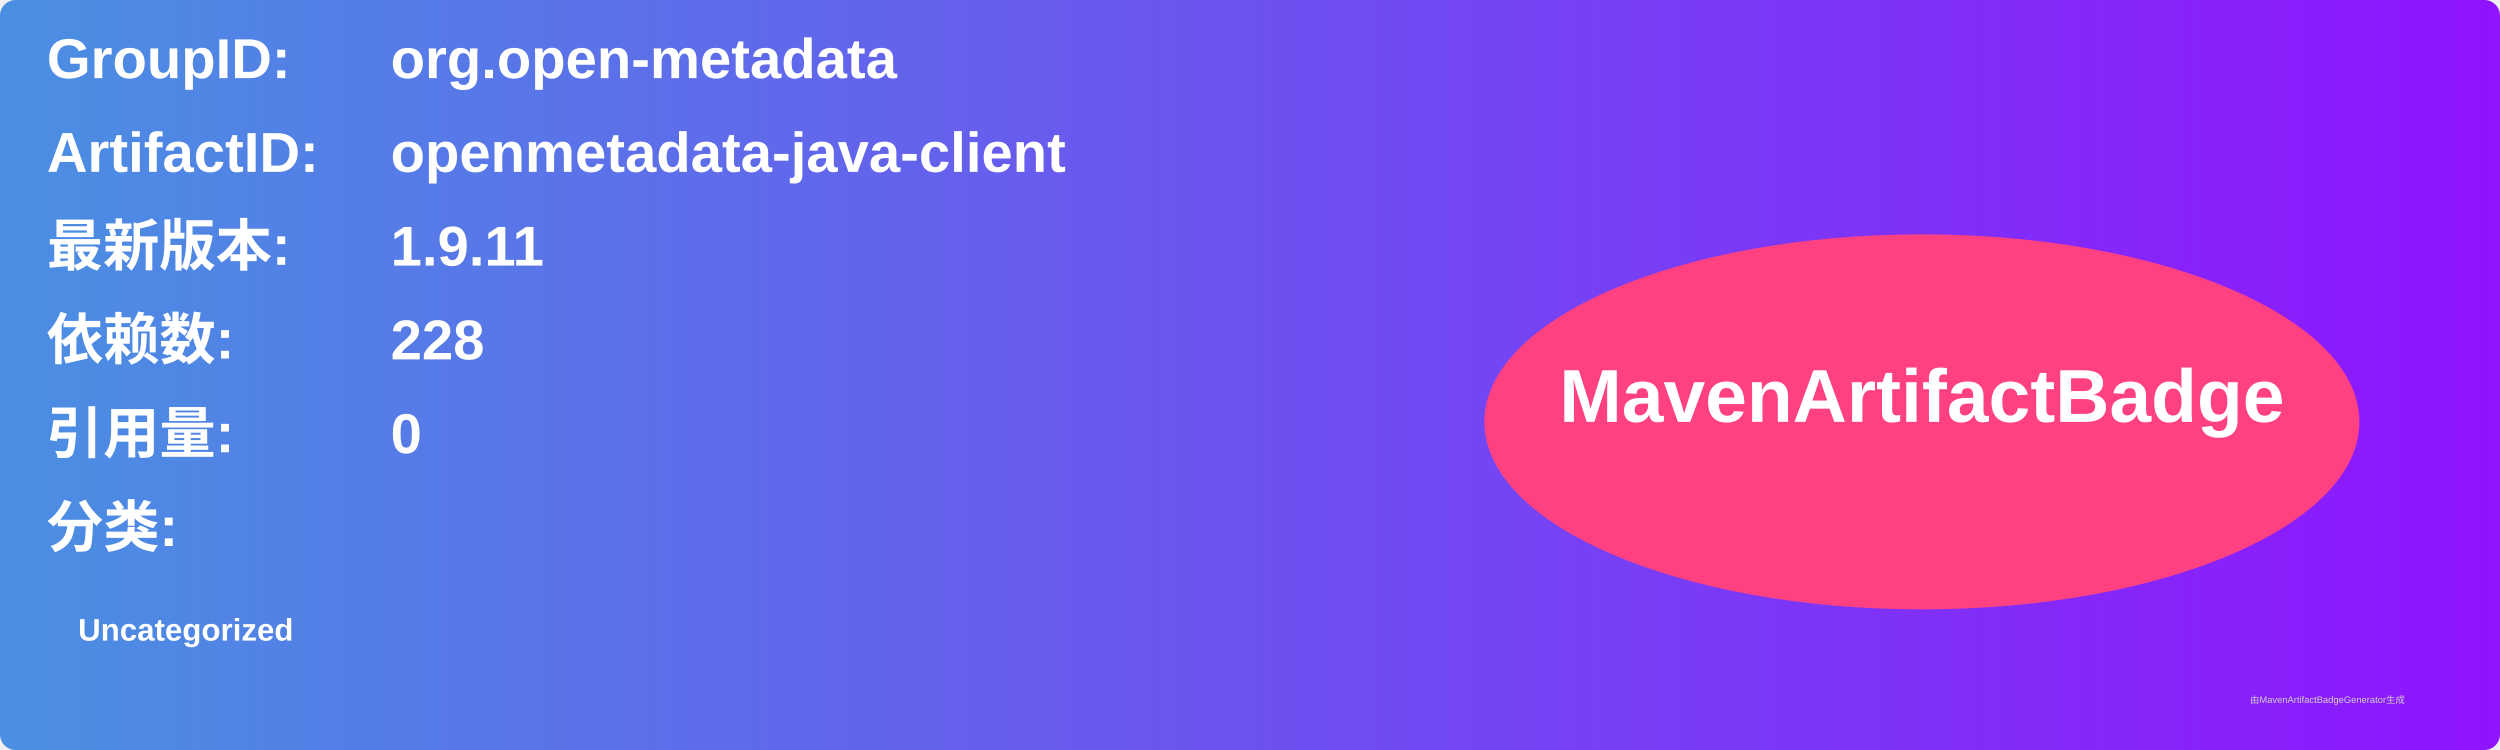
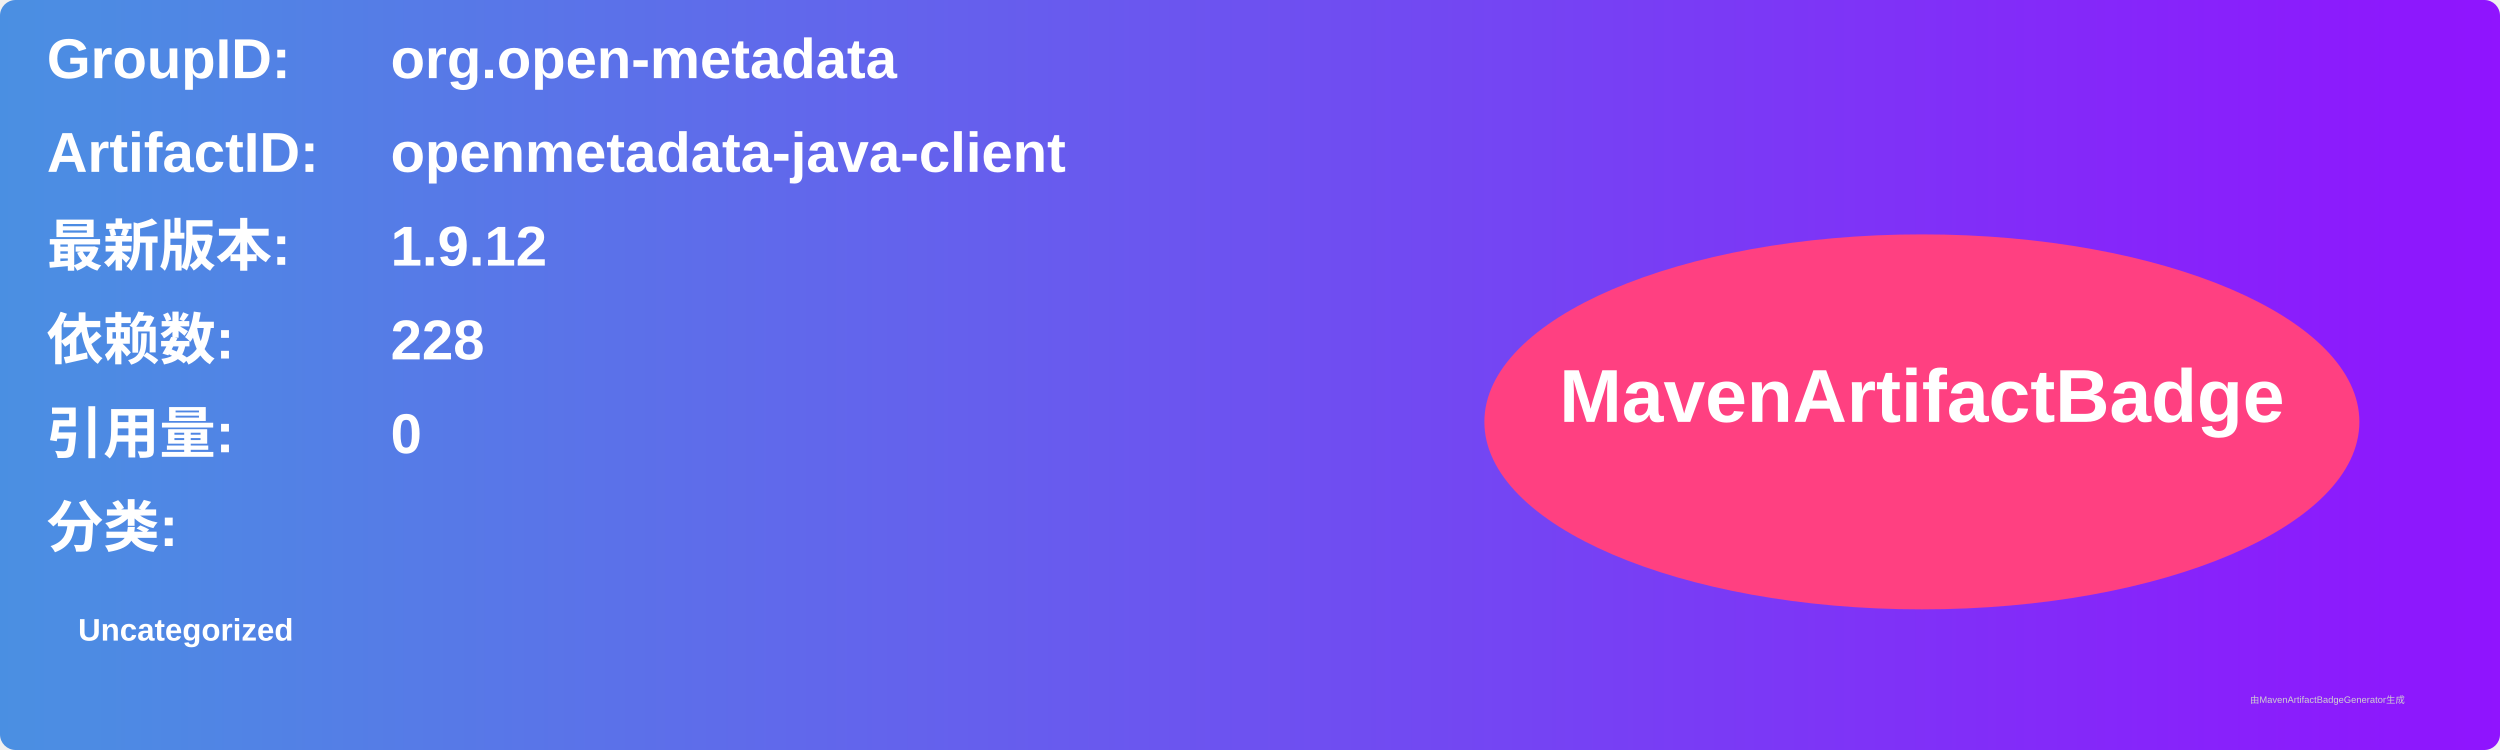
<svg xmlns="http://www.w3.org/2000/svg" width="800" height="240" viewBox="0 0 800 240">
  <linearGradient id="grad" x1="0%" y1="0%" x2="100%" y2="0%">
    <stop offset="0%" stop-color="#4a90e2" />
    <stop offset="100%" stop-color="#9013fe" />
  </linearGradient>
  <rect width="100%" height="100%" rx="5" ry="5" fill="url(#grad)" />
  <g transform="translate(15, 15)">
    <text x="0" y="10" font-family="Arial" font-size="18" fill="white" font-weight="bold" width="260">GroupID:</text>
    <text x="110" y="10" font-family="Arial" font-size="18" fill="white" font-weight="bold" width="460">org.open-metadata</text>
    <text x="0" y="40" font-family="Arial" font-size="18" fill="white" font-weight="bold" width="260">ArtifactID:</text>
    <text x="110" y="40" font-family="Arial" font-size="18" fill="white" font-weight="bold" width="460">openmetadata-java-client</text>
    <text x="0" y="70" font-family="Arial" font-size="18" fill="white" font-weight="bold">最新版本:</text>
    <text x="110" y="70" font-family="Arial" font-size="18" fill="white" font-weight="bold">
-       <tspan font-weight="bold">1.9.11</tspan>
+       <tspan font-weight="bold">1.9.12</tspan>
    </text>
    <text x="0" y="100" font-family="Arial" font-size="18" fill="white" font-weight="bold">依赖数: </text>
    <text x="110" y="100" font-family="Arial" font-size="18" fill="white">
      <tspan font-weight="bold">228</tspan>
    </text>
    <text x="0" y="130" font-family="Arial" font-size="18" fill="white" font-weight="bold">引用量: </text>
    <text x="110" y="130" font-family="Arial" font-size="18" fill="white">
      <tspan font-weight="bold">0</tspan>
    </text>
    <text x="0" y="160" font-family="Arial" font-size="18" fill="white" font-weight="bold">分类:</text>
    <text x="10" y="190" font-family="Arial" font-size="10" fill="white">
      <tspan font-weight="bold">Uncategorized</tspan>
    </text>
    <ellipse cx="600" cy="120" rx="140" ry="60" fill="#ff4081" />
    <text x="600" y="120" text-anchor="middle" font-family="Arial" font-size="24" fill="white" font-weight="bold">MavenArtifactBadge</text>
  </g>
  <text x="720" y="225" font-family="Arial" font-size="3" fill="#d0d0d0">由MavenArtifactBadgeGenerator生成</text>
</svg>
